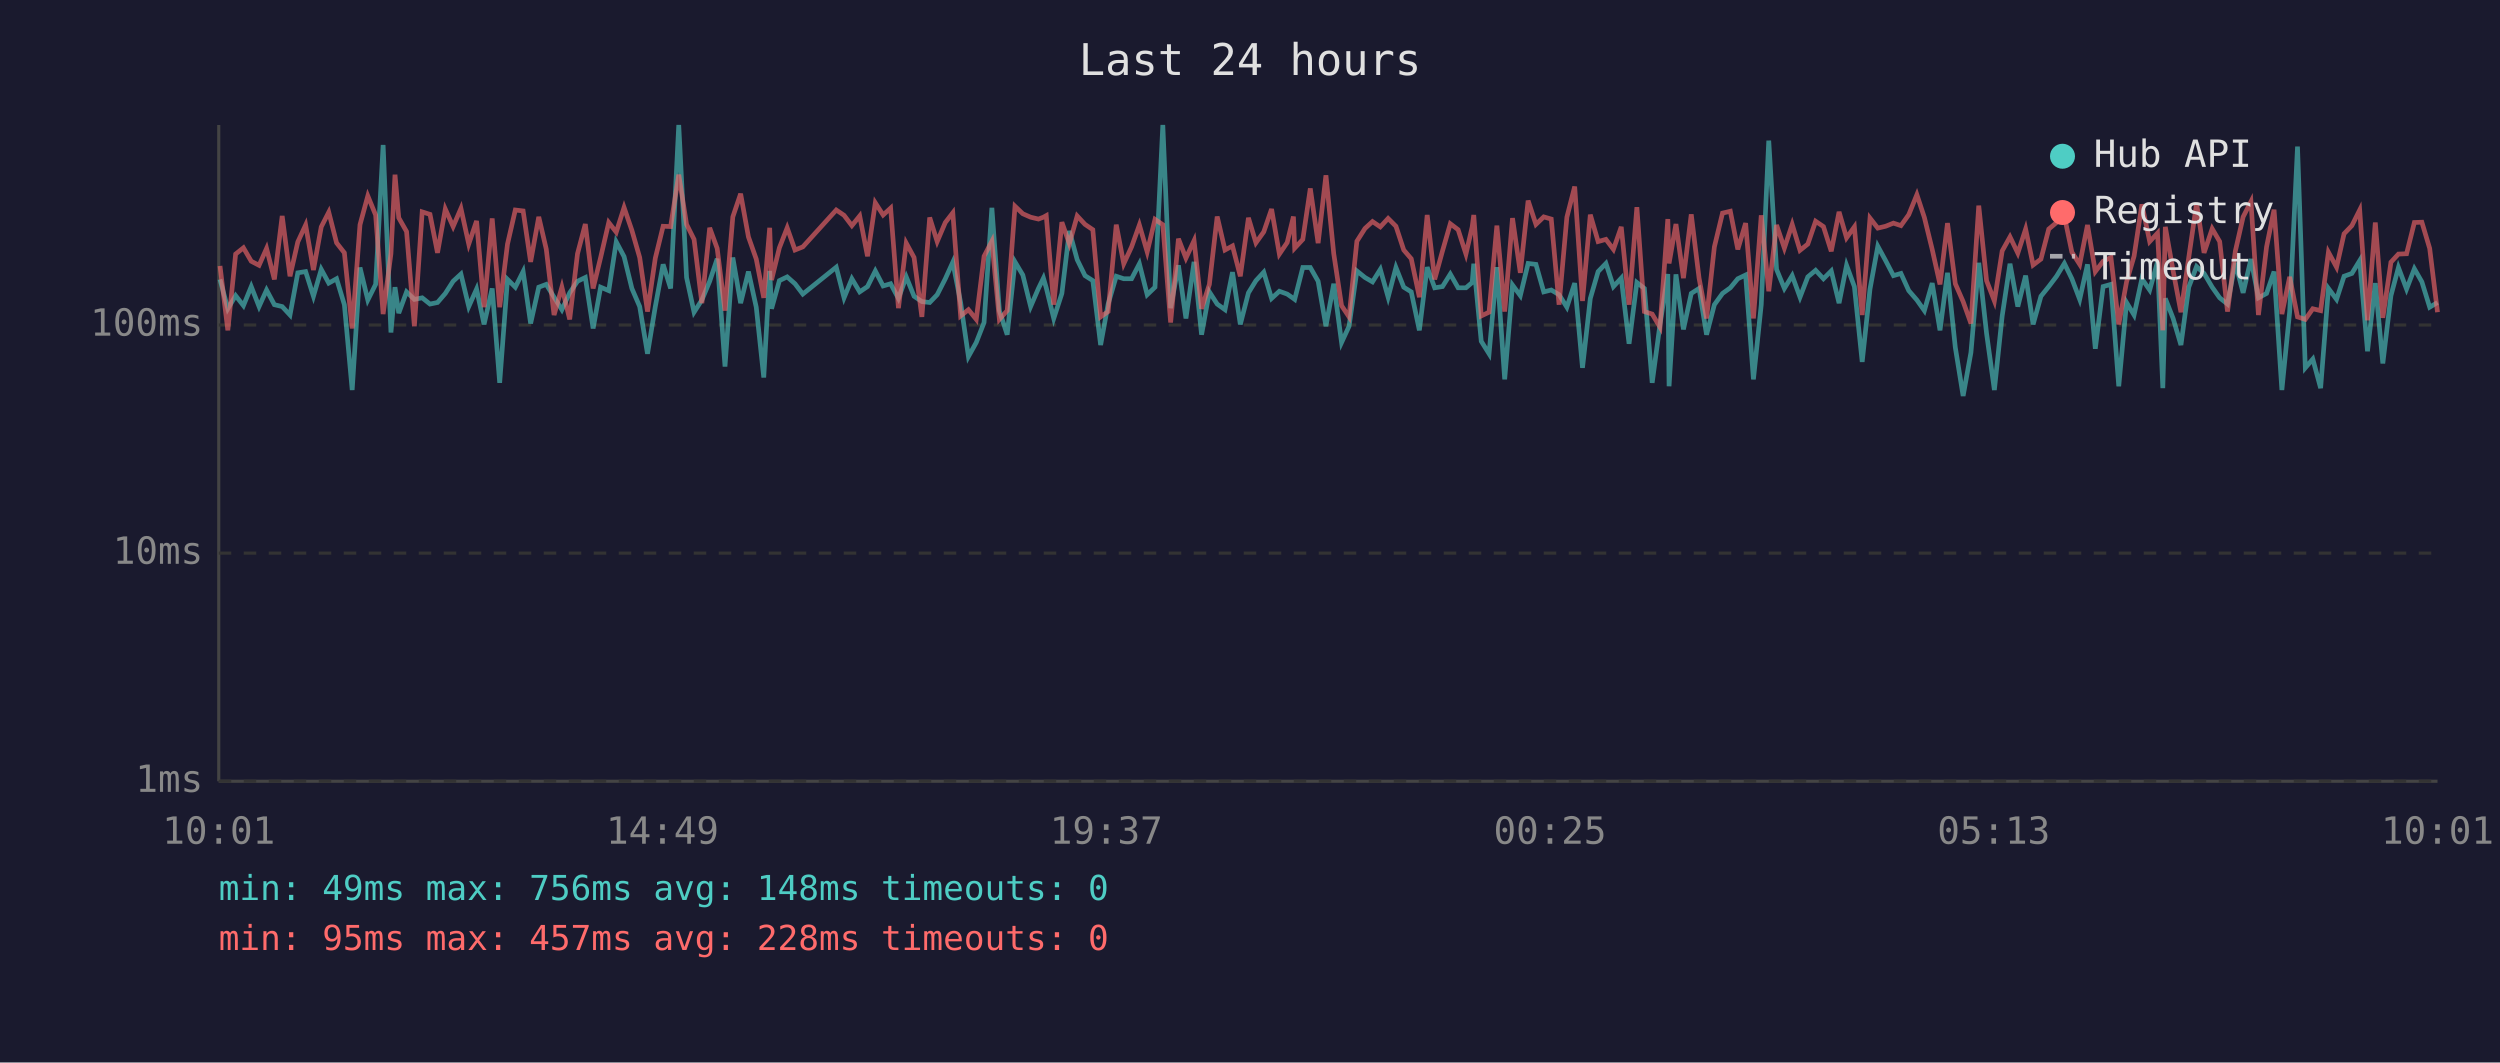
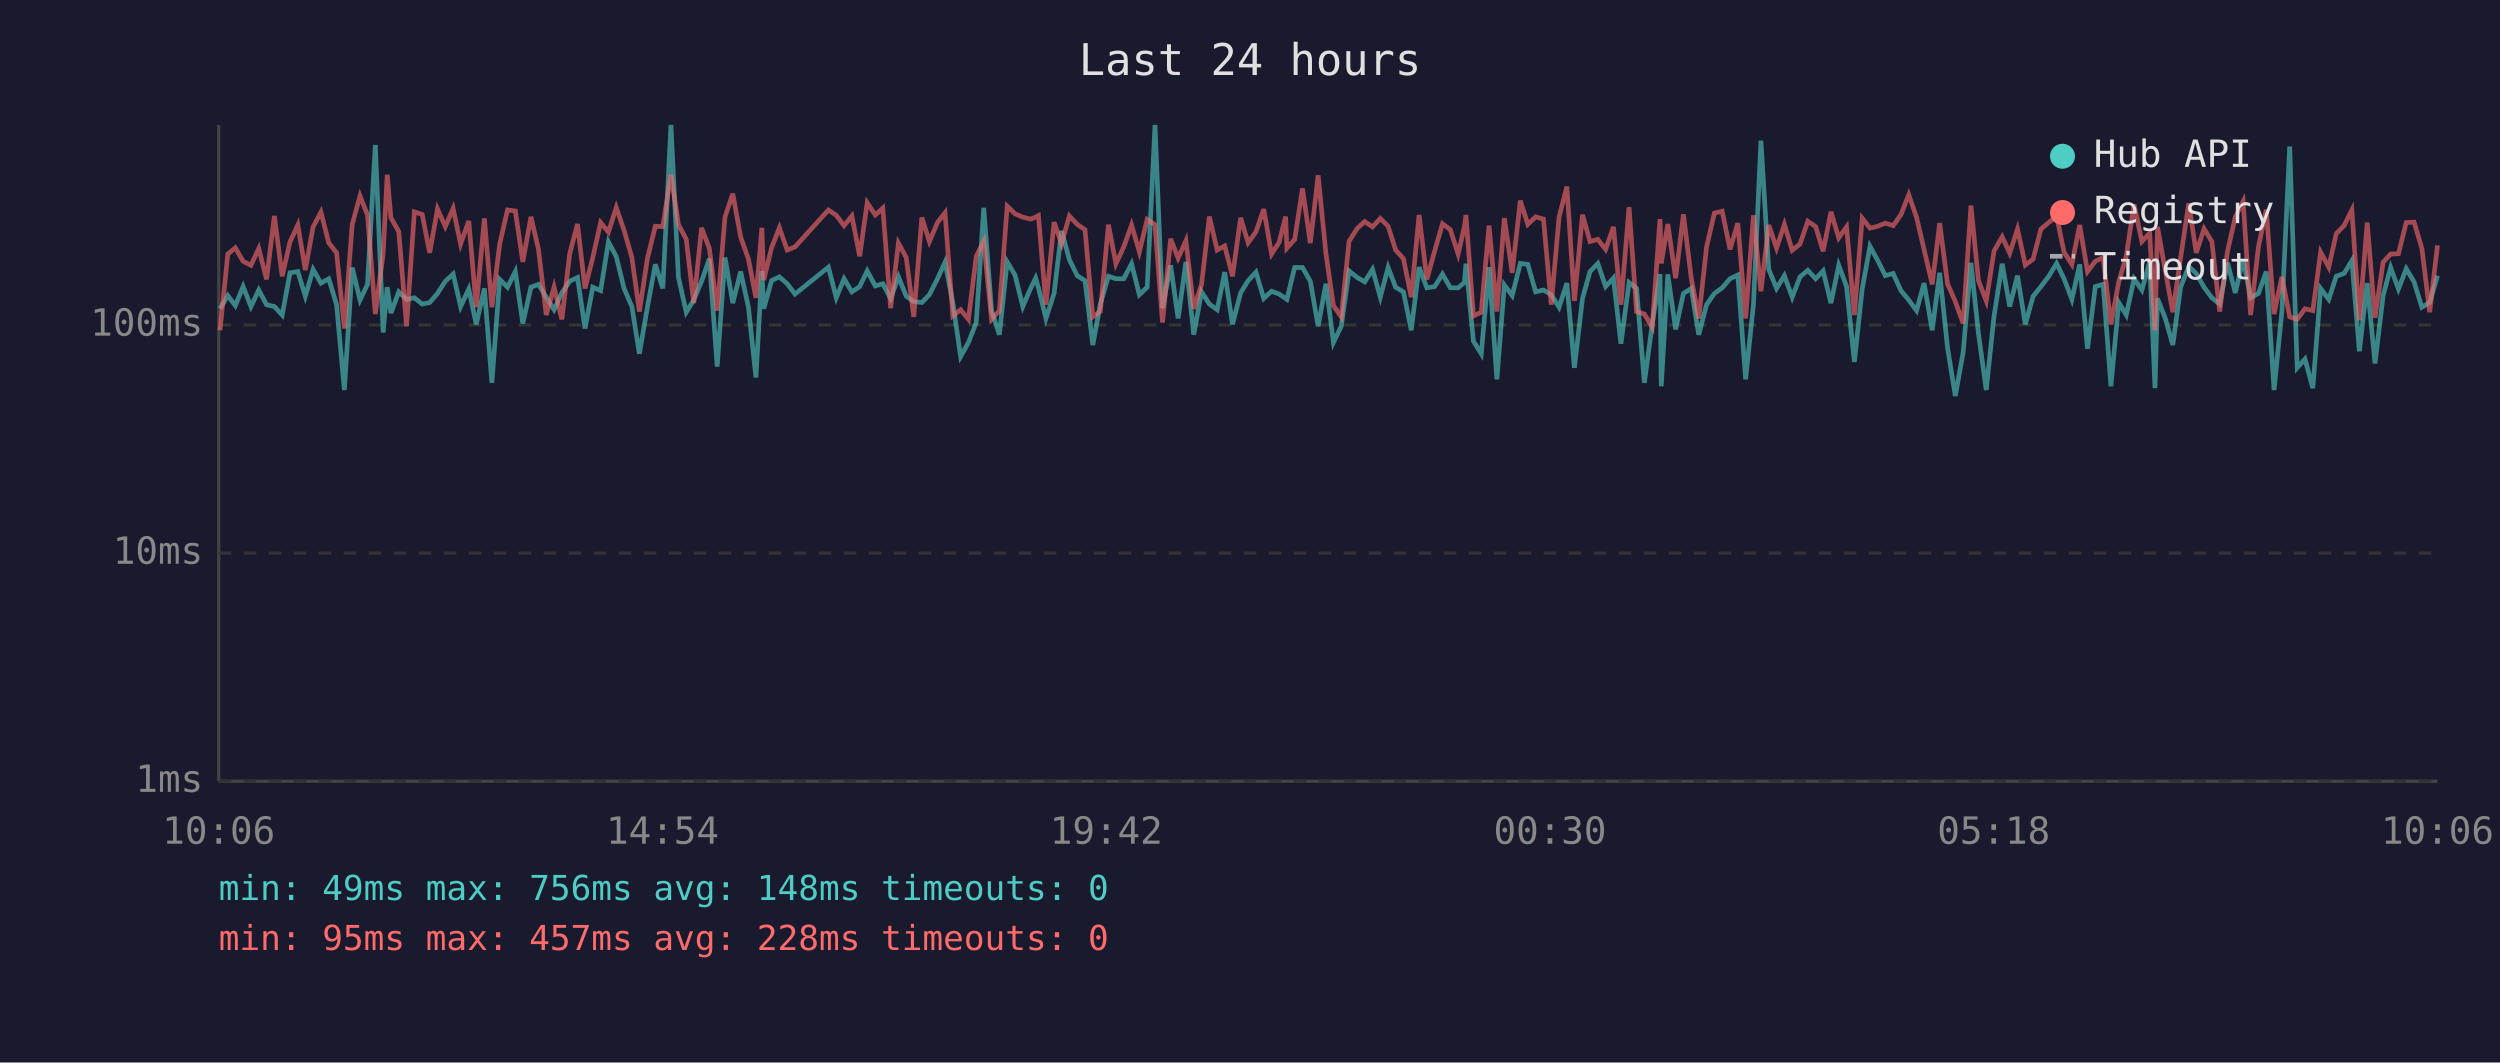
<svg xmlns="http://www.w3.org/2000/svg" viewBox="0 0 800 340" font-family="monospace" font-size="12">
  <rect width="800" height="340" fill="#1a1a2e" />
  <text x="400" y="24" fill="#e0e0e0" font-size="14" text-anchor="middle">Last 24 hours</text>
  <line x1="70" y1="40" x2="70" y2="250" stroke="#444" stroke-width="1" />
  <line x1="70" y1="250" x2="780" y2="250" stroke="#444" stroke-width="1" />
  <line x1="70" y1="250" x2="780" y2="250" stroke="#333" stroke-width="1" stroke-dasharray="4" />
  <text x="65" y="250" fill="#888" text-anchor="end" dominant-baseline="middle">1ms</text>
  <line x1="70" y1="177" x2="780" y2="177" stroke="#333" stroke-width="1" stroke-dasharray="4" />
  <text x="65" y="177" fill="#888" text-anchor="end" dominant-baseline="middle">10ms</text>
  <line x1="70" y1="104" x2="780" y2="104" stroke="#333" stroke-width="1" stroke-dasharray="4" />
  <text x="65" y="104" fill="#888" text-anchor="end" dominant-baseline="middle">100ms</text>
-   <text x="70" y="270" fill="#888" text-anchor="middle">10:01</text>
-   <text x="212" y="270" fill="#888" text-anchor="middle">14:49</text>
-   <text x="354" y="270" fill="#888" text-anchor="middle">19:37</text>
-   <text x="496" y="270" fill="#888" text-anchor="middle">00:25</text>
-   <text x="638" y="270" fill="#888" text-anchor="middle">05:13</text>
-   <text x="780" y="270" fill="#888" text-anchor="middle">10:01</text>
-   <polyline points="70.4,89.4 72.9,98.8 75.4,94.6 77.9,97.8 80.4,91.7 82.9,98.1 85.3,92.8 87.8,97.5 90.3,98.1 92.8,100.8 95.3,87.3 97.8,86.9 100.3,94.8 102.8,86.2 105.2,90.6 107.7,89.2 110.2,97.5 112.7,124.8 115.2,85.6 117.7,96.0 120.2,91.0 122.6,46.4 125.1,106.4 126.4,91.9 127.6,100.2 130.1,93.4 132.6,95.8 135.1,95.3 137.6,97.3 140.0,96.8 142.5,93.9 145.0,90.0 147.5,87.7 150.0,98.1 152.5,92.5 154.9,103.8 157.5,92.3 159.9,122.5 162.4,89.4 164.9,91.9 167.4,86.9 169.8,103.5 172.4,91.9 174.8,91.0 177.3,95.1 179.8,99.1 182.3,93.7 184.8,90.0 187.3,88.8 189.8,105.1 192.2,91.9 194.8,93.0 197.2,77.4 199.7,82.1 202.2,92.3 204.7,98.1 207.2,113.2 209.7,98.1 212.2,84.6 214.6,92.3 217.2,40.0 219.7,88.8 222.1,99.9 224.6,96.0 227.1,90.0 229.5,82.8 232.0,117.3 234.5,82.4 237.0,97.0 239.5,86.9 242.0,98.3 244.4,120.8 246.3,86.7 246.9,98.8 249.4,89.8 251.9,88.6 254.4,90.8 256.9,94.1 267.6,85.5 270.1,95.3 272.6,89.2 275.1,93.4 277.6,91.7 280.1,86.7 282.6,91.5 285.0,90.8 287.5,95.5 290.0,88.6 292.5,94.8 295.0,96.5 297.5,96.8 299.9,94.3 302.5,89.2 304.9,83.9 307.4,96.8 309.9,114.1 312.4,109.6 314.9,103.2 317.4,66.5 319.8,99.4 322.3,107.1 324.8,83.8 327.3,88.0 329.8,98.1 332.3,92.3 333.9,89.0 334.8,92.1 337.2,101.9 339.8,93.9 342.2,73.9 344.7,83.1 347.2,88.2 349.7,89.8 352.2,110.4 354.6,97.3 357.2,88.4 359.6,89.2 362.1,89.2 364.6,84.4 367.1,94.3 369.6,91.9 372.1,40.0 374.6,98.6 377.1,84.9 379.5,101.9 382.1,83.8 384.5,107.1 387.0,93.4 389.5,97.3 392.0,99.1 394.4,87.1 396.9,103.8 399.5,93.7 401.9,89.8 404.4,87.1 406.9,95.5 409.4,93.2 411.9,94.1 413.9,95.5 414.3,95.8 416.9,85.6 419.3,85.6 421.8,90.0 424.3,104.4 426.8,90.8 429.3,109.6 431.7,104.4 434.2,86.7 436.8,88.8 439.2,90.2 441.7,86.2 444.2,95.1 446.7,85.6 449.2,91.9 451.6,93.4 454.2,105.7 456.7,85.5 459.1,92.1 461.6,91.7 464.1,87.7 466.6,92.1 469.1,92.1 471.1,90.4 471.6,84.4 474.0,109.2 476.5,113.2 479.0,85.5 481.5,121.4 484.0,91.2 486.5,94.6 489.0,84.3 491.5,84.6 494.0,93.4 496.4,92.8 498.9,94.3 501.4,98.3 503.9,90.6 506.4,117.7 508.9,95.5 511.4,86.9 513.9,84.3 516.3,91.7 518.8,89.0 521.3,110.0 523.8,90.4 526.2,92.3 528.7,122.5 531.2,103.8 533.7,87.7 534.1,123.6 536.3,87.8 538.7,105.4 541.2,93.9 543.7,92.3 546.1,107.1 548.6,97.5 551.2,93.9 553.7,92.1 556.1,89.2 558.6,88.0 561.1,121.4 563.6,97.5 566.0,45.0 568.5,86.2 571.0,92.3 573.5,88.2 576.0,95.1 578.5,88.6 581.0,86.5 583.5,89.2 586.0,86.7 588.5,97.0 590.9,84.9 593.4,91.7 595.9,115.8 598.4,92.5 600.9,78.8 603.4,83.4 605.9,88.2 608.3,87.5 610.8,93.0 613.4,96.0 615.8,99.4 618.3,90.6 620.8,105.7 623.2,87.3 625.7,111.2 628.2,126.7 630.7,112.8 633.2,84.1 635.7,106.7 638.2,124.8 640.7,101.1 643.2,84.4 645.7,98.1 648.2,88.2 650.6,103.8 653.1,94.8 655.6,91.7 658.1,88.4 660.6,84.3 663.0,89.2 665.5,95.8 668.0,84.6 670.5,111.6 673.0,91.7 675.5,91.0 678.0,123.6 680.5,96.8 682.9,100.8 685.4,89.2 687.9,92.8 690.4,83.8 692.1,124.2 692.9,95.5 695.4,101.9 697.9,110.4 700.4,91.9 702.9,85.3 705.3,87.5 707.9,91.9 710.3,95.3 712.8,97.3 715.3,84.1 717.8,93.7 720.3,82.9 722.7,95.3 725.3,93.9 727.7,86.9 730.2,124.8 732.7,99.7 735.2,46.9 737.7,117.7 740.1,114.9 742.6,124.2 745.1,92.3 747.7,95.8 750.1,88.4 752.6,87.5 755.1,83.4 757.6,112.4 760.1,90.6 762.5,116.3 765.1,94.6 767.5,85.6 770.1,92.5 772.6,86.0 775.0,90.2 777.5,98.3 780.0,96.8" fill="none" stroke="#4ecdc4" stroke-width="1.5" opacity="0.6" />
-   <polyline points="70.4,85.1 72.9,105.7 75.4,81.3 77.9,79.3 80.4,83.6 82.9,84.9 85.3,79.5 87.8,89.4 90.3,69.1 92.8,88.4 95.3,77.4 97.8,72.0 100.3,86.4 102.8,72.6 105.2,67.9 107.7,77.7 110.2,80.9 112.7,105.1 115.2,71.9 117.7,62.7 120.2,68.8 122.6,100.5 125.1,81.2 126.4,55.9 127.6,69.7 130.1,74.1 132.6,104.4 135.1,67.8 137.6,68.6 140.0,80.9 142.5,66.9 145.0,72.5 147.5,66.7 150.0,78.1 152.5,70.7 154.9,98.3 157.5,69.9 159.9,98.3 162.4,78.1 164.9,67.2 167.4,67.5 169.8,83.8 172.4,69.4 174.8,79.7 177.3,100.8 179.8,91.9 182.3,102.2 184.8,81.2 187.3,71.7 189.8,92.3 192.2,82.4 194.8,71.2 197.2,74.3 199.7,66.4 202.2,73.7 204.7,82.4 207.2,99.7 209.7,82.6 212.2,72.4 214.6,72.5 217.2,55.9 219.7,71.8 222.1,76.6 224.6,97.0 227.1,72.9 229.5,79.5 232.0,99.4 234.5,69.4 237.0,62.0 239.5,75.8 242.0,82.9 244.4,95.3 246.3,72.9 246.9,89.6 249.4,79.3 251.9,72.9 254.4,80.0 256.9,79.0 267.6,67.2 270.1,68.9 272.6,72.2 275.1,69.1 277.6,82.0 280.1,64.9 282.6,68.8 285.0,66.6 287.5,98.6 290.0,77.8 292.5,82.4 295.0,101.4 297.5,69.6 299.9,77.3 302.5,71.2 304.9,68.1 307.4,101.1 309.9,99.1 312.4,102.2 314.9,82.0 317.4,77.2 319.8,102.2 322.3,99.4 324.8,66.0 327.3,68.4 329.8,69.5 332.3,70.1 333.9,69.5 334.8,69.0 337.2,97.5 339.8,71.1 342.2,78.0 344.7,69.1 347.2,71.8 349.7,73.5 352.2,101.4 354.6,99.7 357.2,71.9 359.6,84.4 362.1,79.0 364.6,72.0 367.1,80.6 369.6,70.2 372.1,71.9 374.6,103.2 377.1,76.4 379.5,82.6 382.1,77.0 384.5,98.8 387.0,91.0 389.5,69.3 392.0,80.0 394.4,78.7 396.9,88.4 399.5,69.7 401.9,77.7 404.4,74.2 406.9,66.9 409.4,81.3 411.9,77.6 413.9,69.3 414.3,79.4 416.9,76.6 419.3,60.3 421.8,77.8 424.3,56.1 426.8,81.2 429.3,97.8 431.7,101.4 434.2,77.2 436.8,73.1 439.2,70.9 441.7,72.6 444.2,69.9 446.7,72.4 449.2,80.0 451.6,82.8 454.2,95.1 456.7,68.8 459.1,89.4 461.6,80.3 464.1,71.6 466.6,73.5 469.1,81.3 471.1,72.6 471.6,68.8 474.0,101.1 476.5,99.9 479.0,72.2 481.5,99.7 484.0,69.8 486.5,87.3 489.0,64.2 491.5,71.8 494.0,69.4 496.4,70.1 498.9,97.5 501.4,69.5 503.9,59.7 506.4,96.3 508.9,68.7 511.4,77.3 513.9,76.6 516.3,79.8 518.8,72.6 521.3,97.5 523.8,66.3 526.2,99.7 528.7,100.5 531.2,104.7 533.7,70.1 534.1,84.3 536.3,71.7 538.7,89.0 541.2,68.6 543.7,89.0 546.1,101.9 548.6,79.0 551.2,68.2 553.7,67.6 556.1,79.8 558.6,71.4 561.1,101.9 563.6,68.9 566.0,93.2 568.5,72.0 571.0,79.4 573.5,71.8 576.0,80.1 578.5,78.1 581.0,70.8 583.5,72.5 586.0,80.4 588.5,67.8 590.9,76.1 593.4,72.6 595.9,100.8 598.4,69.8 600.9,73.0 603.4,72.4 605.9,71.4 608.3,72.2 610.8,68.7 613.4,62.3 615.8,69.6 618.3,79.8 620.8,91.0 623.2,71.4 625.7,90.8 628.2,96.5 630.7,103.5 633.2,65.8 635.7,89.8 638.2,96.3 640.7,80.3 643.2,75.8 645.7,81.0 648.2,73.3 650.6,84.8 653.1,82.9 655.6,73.3 658.1,71.2 660.6,69.2 663.0,80.7 665.5,84.6 668.0,72.0 670.5,86.9 673.0,83.6 675.5,82.4 678.0,103.8 680.5,90.2 682.9,82.0 685.4,65.4 687.9,77.3 690.4,74.6 692.1,105.7 692.9,72.6 695.4,86.7 697.9,99.9 700.4,82.4 702.9,65.1 705.3,80.9 707.9,73.2 710.3,77.3 712.8,99.7 715.3,80.4 717.8,69.4 720.3,64.5 722.7,100.8 725.3,79.0 727.7,67.1 730.2,100.5 732.7,88.6 735.2,101.4 737.7,102.2 740.1,98.8 742.6,99.4 745.1,80.7 747.7,85.5 750.1,74.8 752.6,72.2 755.1,67.2 757.6,102.5 760.1,71.2 762.5,101.7 765.1,83.9 767.5,81.3 770.1,81.2 772.6,71.2 775.0,71.1 777.5,79.5 780.0,99.9" fill="none" stroke="#ff6b6b" stroke-width="1.5" opacity="0.6" />
+   <text x="70" y="270" fill="#888" text-anchor="middle">10:06</text>
+   <text x="212" y="270" fill="#888" text-anchor="middle">14:54</text>
+   <text x="354" y="270" fill="#888" text-anchor="middle">19:42</text>
+   <text x="496" y="270" fill="#888" text-anchor="middle">00:30</text>
+   <text x="638" y="270" fill="#888" text-anchor="middle">05:18</text>
+   <text x="780" y="270" fill="#888" text-anchor="middle">10:06</text>
+   <polyline points="70.4,98.8 72.9,94.6 75.3,97.8 77.8,91.7 80.3,98.1 82.8,92.8 85.3,97.5 87.8,98.1 90.3,100.8 92.8,87.3 95.3,86.9 97.7,94.8 100.2,86.2 102.7,90.6 105.2,89.2 107.7,97.5 110.2,124.8 112.7,85.6 115.2,96.0 117.6,91.0 120.1,46.4 122.6,106.4 123.9,91.9 125.1,100.2 127.6,93.4 130.1,95.8 132.6,95.3 135.1,97.3 137.5,96.8 140.0,93.9 142.5,90.0 145.0,87.7 147.4,98.1 150.0,92.5 152.4,103.8 155.0,92.3 157.4,122.5 159.9,89.4 162.4,91.9 164.9,86.9 167.3,103.5 169.9,91.9 172.3,91.0 174.8,95.1 177.3,99.1 179.8,93.7 182.3,90.0 184.8,88.8 187.2,105.1 189.7,91.9 192.2,93.0 194.7,77.4 197.2,82.1 199.7,92.3 202.2,98.1 204.6,113.2 207.2,98.1 209.7,84.6 212.1,92.3 214.7,40.0 217.1,88.8 219.6,99.9 222.0,96.0 224.5,90.0 227.0,82.8 229.5,117.3 232.0,82.4 234.5,97.0 237.0,86.9 239.5,98.3 241.9,120.8 243.8,86.7 244.4,98.8 246.9,89.8 249.4,88.6 251.9,90.8 254.4,94.1 265.1,85.5 267.6,95.3 270.1,89.2 272.6,93.4 275.1,91.7 277.5,86.7 280.1,91.5 282.5,90.8 285.0,95.5 287.5,88.6 290.0,94.8 292.4,96.5 295.0,96.8 297.4,94.3 300.0,89.2 302.4,83.9 304.9,96.8 307.4,114.1 309.9,109.6 312.4,103.2 314.8,66.5 317.3,99.4 319.8,107.1 322.3,83.8 324.8,88.0 327.3,98.1 329.8,92.3 331.4,89.0 332.3,92.1 334.7,101.9 337.3,93.9 339.7,73.9 342.2,83.1 344.7,88.2 347.2,89.8 349.7,110.4 352.1,97.3 354.7,88.4 357.1,89.2 359.6,89.2 362.1,84.4 364.6,94.3 367.1,91.9 369.6,40.0 372.0,98.6 374.6,84.9 377.0,101.9 379.5,83.8 382.0,107.1 384.5,93.4 387.0,97.3 389.5,99.1 391.9,87.1 394.4,103.8 397.0,93.7 399.4,89.8 401.9,87.1 404.4,95.5 406.9,93.2 409.3,94.1 411.4,95.5 411.8,95.8 414.3,85.6 416.8,85.6 419.3,90.0 421.8,104.4 424.3,90.8 426.7,109.6 429.2,104.4 431.7,86.7 434.3,88.8 436.7,90.2 439.2,86.2 441.7,95.1 444.2,85.6 446.6,91.9 449.1,93.4 451.6,105.7 454.1,85.5 456.6,92.1 459.1,91.7 461.6,87.7 464.1,92.1 466.6,92.1 468.6,90.4 469.1,84.4 471.5,109.2 474.0,113.2 476.5,85.5 479.0,121.4 481.4,91.2 483.9,94.6 486.5,84.3 488.9,84.6 491.4,93.4 493.9,92.8 496.4,94.3 498.9,98.3 501.4,90.6 503.8,117.7 506.4,95.5 508.8,86.9 511.3,84.3 513.8,91.7 516.3,89.0 518.7,110.0 521.3,90.4 523.7,92.3 526.2,122.5 528.7,103.8 531.2,87.7 531.6,123.6 533.7,87.8 536.2,105.4 538.7,93.9 541.2,92.3 543.6,107.1 546.1,97.5 548.6,93.9 551.1,92.1 553.6,89.2 556.1,88.0 558.6,121.4 561.1,97.5 563.5,45.0 566.0,86.2 568.5,92.3 571.0,88.2 573.5,95.1 576.0,88.6 578.5,86.5 581.0,89.2 583.4,86.7 585.9,97.0 588.4,84.9 590.9,91.7 593.4,115.8 595.9,92.5 598.4,78.8 600.9,83.4 603.3,88.2 605.8,87.5 608.3,93.0 610.8,96.0 613.3,99.4 615.7,90.6 618.3,105.7 620.7,87.3 623.2,111.2 625.7,126.7 628.2,112.8 630.7,84.1 633.1,106.7 635.6,124.8 638.1,101.1 640.7,84.4 643.1,98.1 645.6,88.2 648.1,103.8 650.6,94.8 653.1,91.7 655.6,88.4 658.1,84.3 660.5,89.2 663.0,95.8 665.5,84.6 668.0,111.6 670.5,91.7 673.0,91.0 675.5,123.6 678.0,96.8 680.4,100.8 682.9,89.2 685.4,92.8 687.9,83.8 689.6,124.2 690.4,95.5 692.9,101.9 695.3,110.4 697.8,91.9 700.4,85.3 702.8,87.5 705.3,91.9 707.8,95.3 710.3,97.3 712.8,84.1 715.3,93.7 717.8,82.9 720.2,95.3 722.7,93.9 725.2,86.9 727.7,124.8 730.2,99.7 732.7,46.9 735.1,117.7 737.6,114.9 740.1,124.2 742.6,92.3 745.2,95.8 747.6,88.4 750.1,87.5 752.6,83.4 755.0,112.4 757.5,90.6 760.0,116.3 762.6,94.6 765.0,85.6 767.5,92.5 770.0,86.0 772.5,90.2 775.0,98.3 777.5,96.8 780.0,88.2" fill="none" stroke="#4ecdc4" stroke-width="1.5" opacity="0.6" />
+   <polyline points="70.4,105.7 72.9,81.3 75.3,79.3 77.8,83.6 80.3,84.9 82.8,79.5 85.3,89.4 87.8,69.1 90.3,88.4 92.8,77.4 95.3,72.0 97.7,86.4 100.2,72.6 102.7,67.9 105.2,77.7 107.7,80.9 110.2,105.1 112.7,71.9 115.2,62.7 117.6,68.8 120.1,100.5 122.6,81.2 123.9,55.9 125.1,69.7 127.6,74.1 130.1,104.4 132.6,67.8 135.1,68.6 137.5,80.9 140.0,66.9 142.5,72.5 145.0,66.7 147.4,78.1 150.0,70.7 152.4,98.3 155.0,69.9 157.4,98.3 159.9,78.1 162.4,67.2 164.9,67.5 167.3,83.8 169.9,69.4 172.3,79.7 174.8,100.8 177.3,91.9 179.8,102.2 182.3,81.2 184.8,71.7 187.2,92.3 189.7,82.4 192.2,71.2 194.7,74.3 197.2,66.4 199.7,73.7 202.2,82.4 204.6,99.7 207.2,82.6 209.7,72.4 212.1,72.5 214.7,55.9 217.1,71.8 219.6,76.6 222.0,97.0 224.5,72.9 227.0,79.5 229.5,99.4 232.0,69.4 234.5,62.0 237.0,75.8 239.5,82.9 241.9,95.3 243.8,72.9 244.4,89.6 246.9,79.3 249.4,72.9 251.9,80.0 254.4,79.0 265.1,67.2 267.6,68.9 270.1,72.2 272.6,69.1 275.1,82.0 277.5,64.9 280.1,68.8 282.5,66.6 285.0,98.6 287.5,77.8 290.0,82.4 292.4,101.4 295.0,69.6 297.4,77.3 300.0,71.2 302.4,68.1 304.9,101.1 307.4,99.1 309.9,102.2 312.4,82.0 314.8,77.2 317.3,102.2 319.8,99.4 322.3,66.0 324.8,68.4 327.3,69.5 329.8,70.1 331.4,69.5 332.3,69.0 334.7,97.5 337.3,71.1 339.7,78.0 342.2,69.1 344.7,71.8 347.2,73.5 349.7,101.4 352.1,99.7 354.7,71.9 357.1,84.4 359.6,79.0 362.1,72.0 364.6,80.6 367.1,70.2 369.6,71.9 372.0,103.2 374.6,76.4 377.0,82.6 379.5,77.0 382.0,98.8 384.5,91.0 387.0,69.3 389.5,80.0 391.9,78.7 394.4,88.4 397.0,69.7 399.4,77.7 401.9,74.2 404.4,66.9 406.9,81.3 409.3,77.6 411.4,69.3 411.8,79.4 414.3,76.6 416.8,60.3 419.3,77.8 421.8,56.1 424.3,81.2 426.7,97.8 429.2,101.4 431.7,77.2 434.3,73.1 436.7,70.9 439.2,72.6 441.7,69.9 444.2,72.4 446.6,80.0 449.1,82.8 451.6,95.1 454.1,68.8 456.6,89.4 459.1,80.3 461.6,71.6 464.1,73.5 466.6,81.3 468.6,72.6 469.1,68.8 471.5,101.1 474.0,99.9 476.5,72.2 479.0,99.7 481.4,69.8 483.9,87.3 486.5,64.2 488.9,71.8 491.4,69.4 493.9,70.1 496.4,97.5 498.9,69.5 501.4,59.7 503.8,96.3 506.4,68.7 508.8,77.3 511.3,76.6 513.8,79.8 516.3,72.6 518.7,97.5 521.3,66.3 523.7,99.7 526.2,100.5 528.7,104.7 531.2,70.1 531.6,84.3 533.7,71.7 536.2,89.0 538.7,68.6 541.2,89.0 543.6,101.9 546.1,79.0 548.6,68.2 551.1,67.6 553.6,79.8 556.1,71.4 558.6,101.9 561.1,68.9 563.5,93.2 566.0,72.0 568.5,79.4 571.0,71.8 573.5,80.1 576.0,78.1 578.5,70.8 581.0,72.5 583.4,80.4 585.9,67.8 588.4,76.1 590.9,72.6 593.4,100.8 595.9,69.8 598.4,73.0 600.9,72.4 603.3,71.4 605.8,72.2 608.3,68.7 610.8,62.3 613.3,69.6 615.7,79.8 618.3,91.0 620.7,71.4 623.2,90.8 625.7,96.5 628.2,103.5 630.7,65.8 633.1,89.8 635.6,96.3 638.1,80.3 640.7,75.8 643.1,81.0 645.6,73.3 648.1,84.8 650.6,82.9 653.1,73.3 655.6,71.2 658.1,69.2 660.5,80.7 663.0,84.6 665.5,72.0 668.0,86.9 670.5,83.6 673.0,82.4 675.5,103.8 678.0,90.2 680.4,82.0 682.9,65.4 685.4,77.3 687.9,74.6 689.6,105.7 690.4,72.6 692.9,86.7 695.3,99.9 697.8,82.4 700.4,65.1 702.8,80.9 705.3,73.2 707.8,77.3 710.3,99.7 712.8,80.4 715.3,69.4 717.8,64.5 720.2,100.8 722.7,79.0 725.2,67.1 727.7,100.5 730.2,88.6 732.7,101.4 735.1,102.2 737.6,98.8 740.1,99.4 742.6,80.7 745.2,85.5 747.6,74.8 750.1,72.2 752.6,67.2 755.0,102.5 757.5,71.2 760.0,101.7 762.6,83.9 765.0,81.3 767.5,81.2 770.0,71.2 772.5,71.1 775.0,79.5 777.5,99.9 780.0,78.5" fill="none" stroke="#ff6b6b" stroke-width="1.5" opacity="0.6" />
  <circle cx="660" cy="50" r="4" fill="#4ecdc4" />
  <text x="670" y="50" fill="#e0e0e0" dominant-baseline="middle">Hub API</text>
  <circle cx="660" cy="68" r="4" fill="#ff6b6b" />
  <text x="670" y="68" fill="#e0e0e0" dominant-baseline="middle">Registry</text>
  <line x1="656" y1="82" x2="664" y2="82" stroke="#e0e0e0" stroke-width="1.5" stroke-dasharray="4,3" opacity="0.7" />
  <text x="670" y="86" fill="#e0e0e0" dominant-baseline="middle">Timeout</text>
  <text x="70" y="288" fill="#4ecdc4" font-size="11">min: 49ms  max: 756ms  avg: 148ms  timeouts: 0</text>
  <text x="70" y="304" fill="#ff6b6b" font-size="11">min: 95ms  max: 457ms  avg: 228ms  timeouts: 0</text>
</svg>
